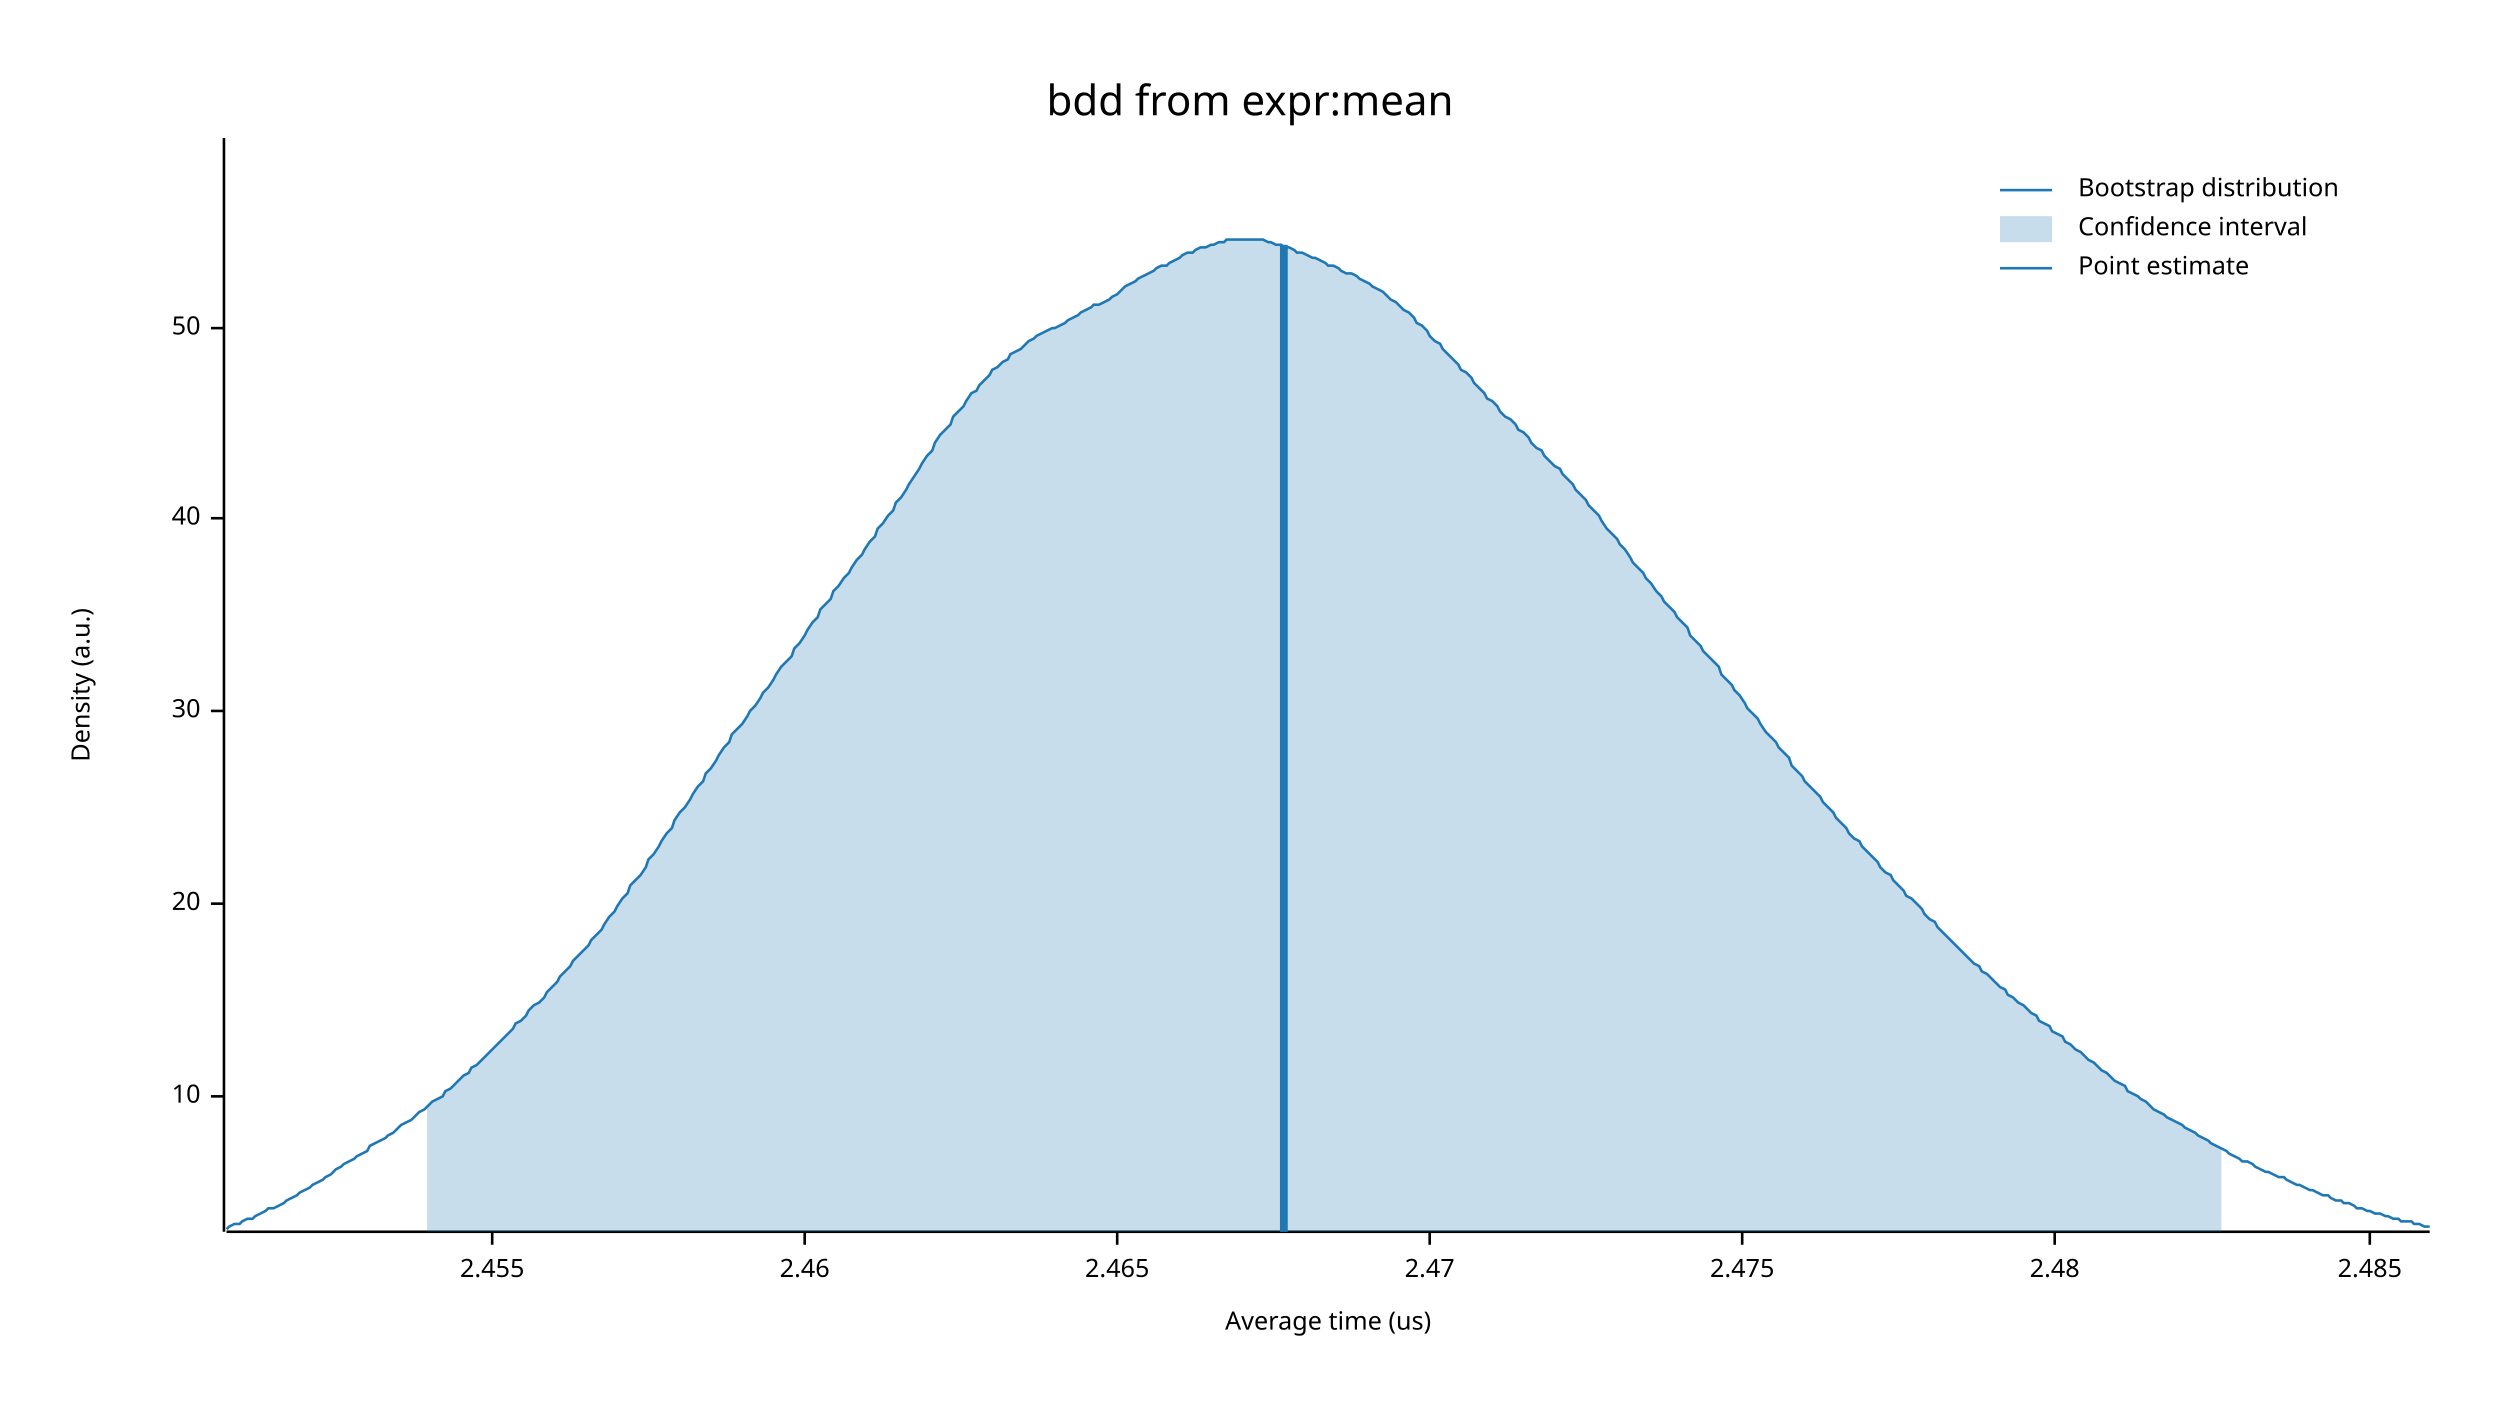
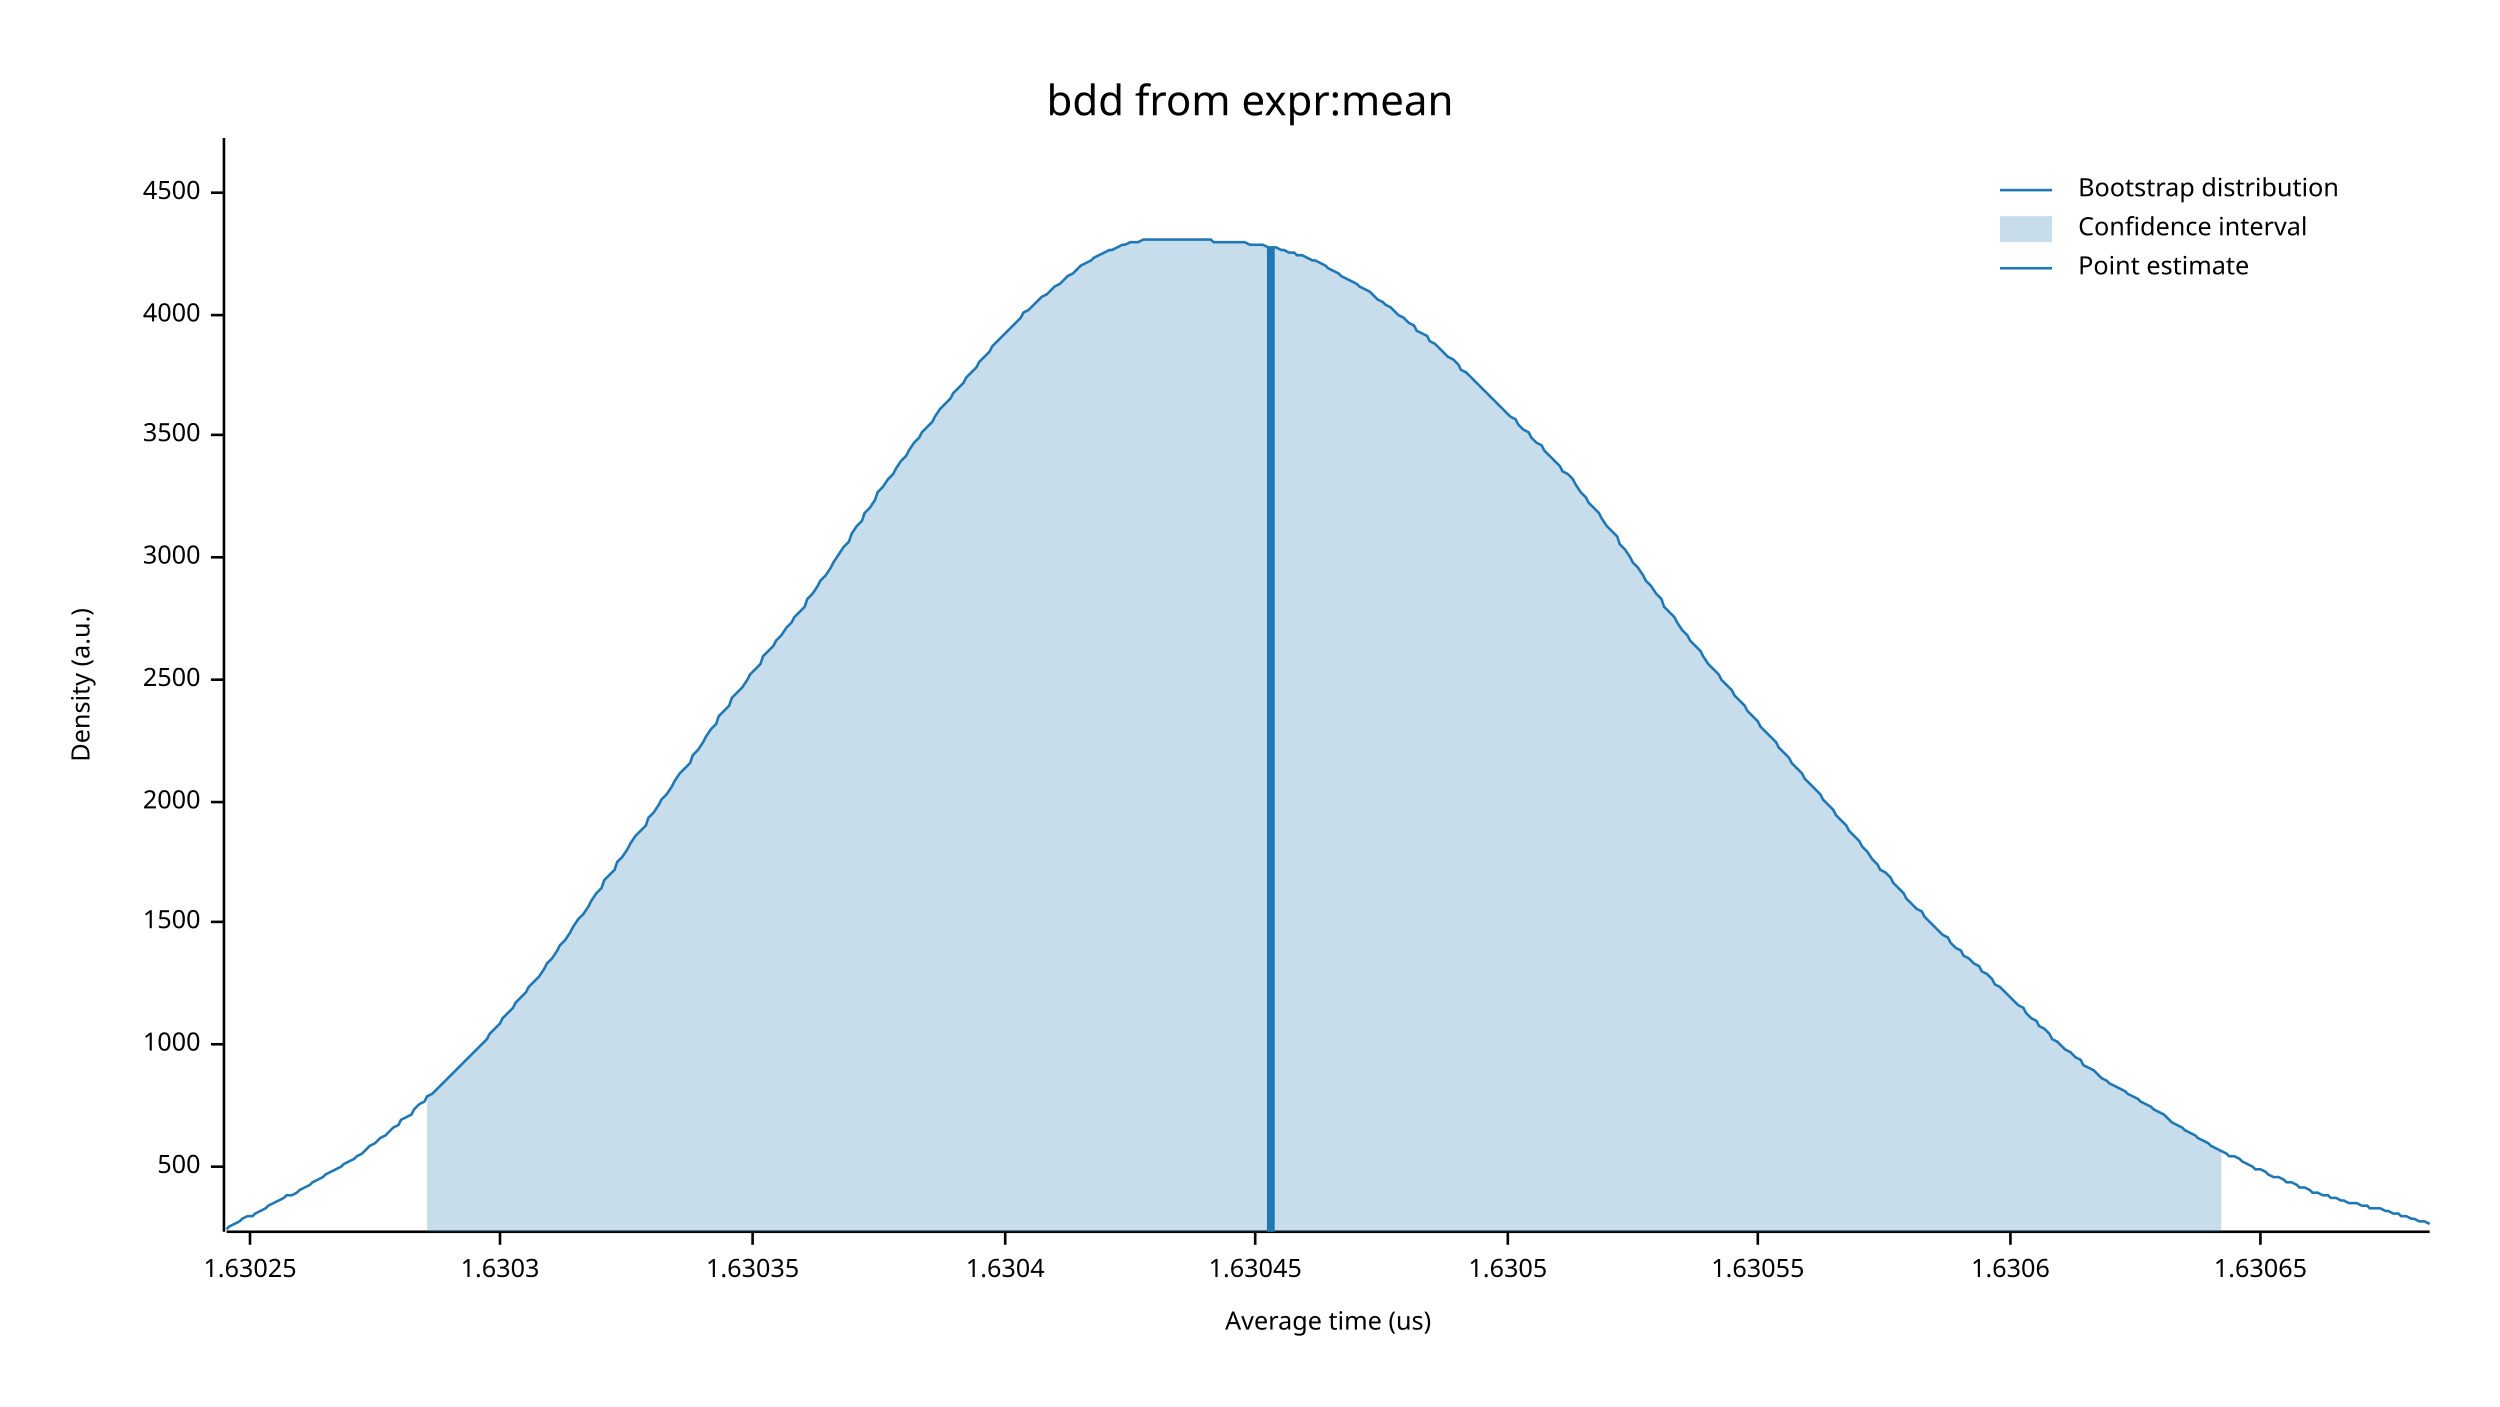
<svg xmlns="http://www.w3.org/2000/svg" width="960" height="540" viewBox="0 0 960 540">
  <text x="480" y="32" dy="0.76em" text-anchor="middle" font-family="sans-serif" font-size="16.129" opacity="1" fill="#000000">
bdd from expr:mean
</text>
  <text x="27" y="263" dy="0.76em" text-anchor="middle" font-family="sans-serif" font-size="9.677" opacity="1" fill="#000000" transform="rotate(270, 27, 263)">
Density (a.u.)
</text>
  <text x="510" y="513" dy="-0.5ex" text-anchor="middle" font-family="sans-serif" font-size="9.677" opacity="1" fill="#000000">
Average time (us)
</text>
  <polyline fill="none" opacity="1" stroke="#000000" stroke-width="1" points="86,53 86,473 " />
-   <text x="77" y="421" dy="0.5ex" text-anchor="end" font-family="sans-serif" font-size="9.677" opacity="1" fill="#000000">
- 10
+   <text x="77" y="448" dy="0.5ex" text-anchor="end" font-family="sans-serif" font-size="9.677" opacity="1" fill="#000000">
+ 500
</text>
-   <polyline fill="none" opacity="1" stroke="#000000" stroke-width="1" points="81,421 86,421 " />
-   <text x="77" y="347" dy="0.5ex" text-anchor="end" font-family="sans-serif" font-size="9.677" opacity="1" fill="#000000">
- 20
+   <polyline fill="none" opacity="1" stroke="#000000" stroke-width="1" points="81,448 86,448 " />
+   <text x="77" y="401" dy="0.5ex" text-anchor="end" font-family="sans-serif" font-size="9.677" opacity="1" fill="#000000">
+ 1000
</text>
-   <polyline fill="none" opacity="1" stroke="#000000" stroke-width="1" points="81,347 86,347 " />
-   <text x="77" y="273" dy="0.5ex" text-anchor="end" font-family="sans-serif" font-size="9.677" opacity="1" fill="#000000">
- 30
+   <polyline fill="none" opacity="1" stroke="#000000" stroke-width="1" points="81,401 86,401 " />
+   <text x="77" y="354" dy="0.5ex" text-anchor="end" font-family="sans-serif" font-size="9.677" opacity="1" fill="#000000">
+ 1500
</text>
-   <polyline fill="none" opacity="1" stroke="#000000" stroke-width="1" points="81,273 86,273 " />
-   <text x="77" y="199" dy="0.5ex" text-anchor="end" font-family="sans-serif" font-size="9.677" opacity="1" fill="#000000">
- 40
+   <polyline fill="none" opacity="1" stroke="#000000" stroke-width="1" points="81,354 86,354 " />
+   <text x="77" y="308" dy="0.5ex" text-anchor="end" font-family="sans-serif" font-size="9.677" opacity="1" fill="#000000">
+ 2000
</text>
-   <polyline fill="none" opacity="1" stroke="#000000" stroke-width="1" points="81,199 86,199 " />
-   <text x="77" y="126" dy="0.5ex" text-anchor="end" font-family="sans-serif" font-size="9.677" opacity="1" fill="#000000">
- 50
+   <polyline fill="none" opacity="1" stroke="#000000" stroke-width="1" points="81,308 86,308 " />
+   <text x="77" y="261" dy="0.5ex" text-anchor="end" font-family="sans-serif" font-size="9.677" opacity="1" fill="#000000">
+ 2500
</text>
-   <polyline fill="none" opacity="1" stroke="#000000" stroke-width="1" points="81,126 86,126 " />
+   <polyline fill="none" opacity="1" stroke="#000000" stroke-width="1" points="81,261 86,261 " />
+   <text x="77" y="214" dy="0.5ex" text-anchor="end" font-family="sans-serif" font-size="9.677" opacity="1" fill="#000000">
+ 3000
+ </text>
+   <polyline fill="none" opacity="1" stroke="#000000" stroke-width="1" points="81,214 86,214 " />
+   <text x="77" y="167" dy="0.5ex" text-anchor="end" font-family="sans-serif" font-size="9.677" opacity="1" fill="#000000">
+ 3500
+ </text>
+   <polyline fill="none" opacity="1" stroke="#000000" stroke-width="1" points="81,167 86,167 " />
+   <text x="77" y="121" dy="0.5ex" text-anchor="end" font-family="sans-serif" font-size="9.677" opacity="1" fill="#000000">
+ 4000
+ </text>
+   <polyline fill="none" opacity="1" stroke="#000000" stroke-width="1" points="81,121 86,121 " />
+   <text x="77" y="74" dy="0.5ex" text-anchor="end" font-family="sans-serif" font-size="9.677" opacity="1" fill="#000000">
+ 4500
+ </text>
+   <polyline fill="none" opacity="1" stroke="#000000" stroke-width="1" points="81,74 86,74 " />
  <polyline fill="none" opacity="1" stroke="#000000" stroke-width="1" points="87,473 933,473 " />
-   <text x="189" y="483" dy="0.76em" text-anchor="middle" font-family="sans-serif" font-size="9.677" opacity="1" fill="#000000">
- 2.455
+   <text x="96" y="483" dy="0.76em" text-anchor="middle" font-family="sans-serif" font-size="9.677" opacity="1" fill="#000000">
+ 1.63025
</text>
-   <polyline fill="none" opacity="1" stroke="#000000" stroke-width="1" points="189,473 189,478 " />
-   <text x="309" y="483" dy="0.76em" text-anchor="middle" font-family="sans-serif" font-size="9.677" opacity="1" fill="#000000">
- 2.46
+   <polyline fill="none" opacity="1" stroke="#000000" stroke-width="1" points="96,473 96,478 " />
+   <text x="192" y="483" dy="0.76em" text-anchor="middle" font-family="sans-serif" font-size="9.677" opacity="1" fill="#000000">
+ 1.6303
</text>
-   <polyline fill="none" opacity="1" stroke="#000000" stroke-width="1" points="309,473 309,478 " />
-   <text x="429" y="483" dy="0.76em" text-anchor="middle" font-family="sans-serif" font-size="9.677" opacity="1" fill="#000000">
- 2.465
+   <polyline fill="none" opacity="1" stroke="#000000" stroke-width="1" points="192,473 192,478 " />
+   <text x="289" y="483" dy="0.76em" text-anchor="middle" font-family="sans-serif" font-size="9.677" opacity="1" fill="#000000">
+ 1.63035
</text>
-   <polyline fill="none" opacity="1" stroke="#000000" stroke-width="1" points="429,473 429,478 " />
-   <text x="549" y="483" dy="0.76em" text-anchor="middle" font-family="sans-serif" font-size="9.677" opacity="1" fill="#000000">
- 2.47
+   <polyline fill="none" opacity="1" stroke="#000000" stroke-width="1" points="289,473 289,478 " />
+   <text x="386" y="483" dy="0.76em" text-anchor="middle" font-family="sans-serif" font-size="9.677" opacity="1" fill="#000000">
+ 1.6304
</text>
-   <polyline fill="none" opacity="1" stroke="#000000" stroke-width="1" points="549,473 549,478 " />
-   <text x="669" y="483" dy="0.76em" text-anchor="middle" font-family="sans-serif" font-size="9.677" opacity="1" fill="#000000">
- 2.475
+   <polyline fill="none" opacity="1" stroke="#000000" stroke-width="1" points="386,473 386,478 " />
+   <text x="482" y="483" dy="0.76em" text-anchor="middle" font-family="sans-serif" font-size="9.677" opacity="1" fill="#000000">
+ 1.63045
</text>
-   <polyline fill="none" opacity="1" stroke="#000000" stroke-width="1" points="669,473 669,478 " />
-   <text x="789" y="483" dy="0.76em" text-anchor="middle" font-family="sans-serif" font-size="9.677" opacity="1" fill="#000000">
- 2.48
+   <polyline fill="none" opacity="1" stroke="#000000" stroke-width="1" points="482,473 482,478 " />
+   <text x="579" y="483" dy="0.76em" text-anchor="middle" font-family="sans-serif" font-size="9.677" opacity="1" fill="#000000">
+ 1.6305
</text>
-   <polyline fill="none" opacity="1" stroke="#000000" stroke-width="1" points="789,473 789,478 " />
-   <text x="910" y="483" dy="0.76em" text-anchor="middle" font-family="sans-serif" font-size="9.677" opacity="1" fill="#000000">
- 2.485
+   <polyline fill="none" opacity="1" stroke="#000000" stroke-width="1" points="579,473 579,478 " />
+   <text x="675" y="483" dy="0.76em" text-anchor="middle" font-family="sans-serif" font-size="9.677" opacity="1" fill="#000000">
+ 1.63055
</text>
-   <polyline fill="none" opacity="1" stroke="#000000" stroke-width="1" points="910,473 910,478 " />
-   <polyline fill="none" opacity="1" stroke="#1F78B4" stroke-width="1" points="87,472 88,471 90,470 92,470 93,469 95,468 97,468 98,467 100,466 102,465 103,464 105,464 107,463 109,462 110,461 112,460 114,459 115,458 117,457 119,456 120,455 122,454 124,453 125,452 127,451 129,449 131,448 132,447 134,446 136,445 137,444 139,443 141,442 142,440 144,439 146,438 148,437 149,436 151,435 153,433 154,432 156,431 158,430 159,429 161,427 163,426 164,425 166,423 168,422 170,421 171,419 173,418 175,416 176,415 178,413 180,412 181,410 183,409 185,407 187,405 188,404 190,402 192,400 193,399 195,397 197,395 198,393 200,392 202,390 203,388 205,386 207,385 209,383 210,381 212,379 214,377 215,375 217,373 219,371 220,369 222,367 224,365 226,363 227,361 229,359 231,357 232,355 234,352 236,350 237,348 239,345 241,343 242,340 244,338 246,336 248,333 249,330 251,328 253,325 254,323 256,320 258,318 259,315 261,312 263,310 265,307 266,305 268,302 270,300 271,297 273,295 275,292 276,290 278,287 280,285 281,282 283,280 285,278 287,275 288,273 290,271 292,268 293,266 295,264 297,261 298,259 300,256 302,254 304,252 305,249 307,247 309,244 310,242 312,239 314,237 315,234 317,232 319,230 320,227 322,225 324,222 326,220 327,218 329,215 331,213 332,211 334,208 336,206 337,203 339,201 341,198 343,196 344,193 346,191 348,188 349,186 351,183 353,180 354,178 356,175 358,173 359,170 361,167 363,165 365,163 366,160 368,158 370,156 371,154 373,151 375,150 376,148 378,146 380,144 381,142 383,141 385,139 387,138 388,136 390,135 392,134 393,133 395,131 397,130 398,129 400,128 402,127 404,126 405,126 407,125 409,124 410,123 412,122 414,121 415,120 417,119 419,118 420,117 422,117 424,116 426,115 427,114 429,113 431,111 432,110 434,109 436,108 437,107 439,106 441,105 443,104 444,103 446,102 448,102 449,101 451,100 453,99 454,98 456,97 458,97 459,96 461,95 463,95 465,94 466,94 468,93 470,93 471,92 473,92 475,92 476,92 478,92 480,92 482,92 483,92 485,92 487,93 488,93 490,94 492,94 493,95 495,95 497,96 498,97 500,97 502,98 504,99 505,99 507,100 509,101 510,102 512,102 514,103 515,104 517,105 519,105 521,106 522,107 524,108 526,109 527,110 529,111 531,112 532,113 534,115 536,116 537,117 539,119 541,120 543,122 544,124 546,125 548,127 549,129 551,131 553,132 554,134 556,136 558,138 560,140 561,142 563,143 565,145 566,147 568,149 570,151 571,153 573,154 575,156 576,158 578,160 580,161 582,163 583,165 585,166 587,168 588,170 590,172 592,173 593,175 595,177 597,179 599,180 600,182 602,184 604,186 605,188 607,190 609,192 610,194 612,196 614,198 615,200 617,203 619,205 621,207 622,209 624,211 626,214 627,216 629,218 631,220 632,222 634,224 636,227 638,229 639,231 641,233 643,235 644,237 646,239 648,241 649,244 651,246 653,248 654,250 656,252 658,254 660,256 661,259 663,261 665,263 666,265 668,267 670,270 671,272 673,274 675,276 676,278 678,281 680,283 682,285 683,287 685,289 687,291 688,294 690,296 692,298 693,300 695,302 697,304 699,306 700,308 702,310 704,312 705,314 707,316 709,318 710,320 712,322 714,323 715,325 717,327 719,329 721,331 722,333 724,335 726,336 727,338 729,340 731,342 732,344 734,345 736,347 738,349 739,351 741,353 743,354 744,356 746,358 748,360 749,361 751,363 753,365 754,366 756,368 758,370 760,371 761,373 763,374 765,376 766,377 768,379 770,380 771,382 773,383 775,385 777,386 778,387 780,389 782,390 783,392 785,393 787,394 788,396 790,397 792,398 793,400 795,401 797,403 799,404 800,405 802,407 804,408 805,409 807,411 809,412 810,413 812,415 814,416 816,417 817,419 819,420 821,421 822,422 824,423 826,425 827,426 829,427 831,428 832,429 834,430 836,431 838,432 839,433 841,434 843,435 844,436 846,437 848,438 849,439 851,440 853,441 855,442 856,443 858,444 860,445 861,446 863,446 865,447 866,448 868,449 870,450 871,450 873,451 875,452 877,452 878,453 880,454 882,455 883,455 885,456 887,457 888,457 890,458 892,459 894,459 895,460 897,461 899,461 900,462 902,462 904,463 905,464 907,464 909,465 910,465 912,466 914,466 916,467 917,467 919,468 921,468 922,469 924,469 926,469 927,470 929,470 931,471 933,471 " />
-   <polygon opacity="0.25" fill="#1F78B4" points="164,425 166,423 168,422 170,421 171,419 173,418 175,416 176,415 178,413 180,412 181,410 183,409 185,407 187,405 188,404 190,402 192,400 193,399 195,397 197,395 198,393 200,392 202,390 203,388 205,386 207,385 209,383 210,381 212,379 214,377 215,375 217,373 219,371 220,369 222,367 224,365 226,363 227,361 229,359 231,357 232,355 234,352 236,350 237,348 239,345 241,343 242,340 244,338 246,336 248,333 249,330 251,328 253,325 254,323 256,320 258,318 259,315 261,312 263,310 265,307 266,305 268,302 270,300 271,297 273,295 275,292 276,290 278,287 280,285 281,282 283,280 285,278 287,275 288,273 290,271 292,268 293,266 295,264 297,261 298,259 300,256 302,254 304,252 305,249 307,247 309,244 310,242 312,239 314,237 315,234 317,232 319,230 320,227 322,225 324,222 326,220 327,218 329,215 331,213 332,211 334,208 336,206 337,203 339,201 341,198 343,196 344,193 346,191 348,188 349,186 351,183 353,180 354,178 356,175 358,173 359,170 361,167 363,165 365,163 366,160 368,158 370,156 371,154 373,151 375,150 376,148 378,146 380,144 381,142 383,141 385,139 387,138 388,136 390,135 392,134 393,133 395,131 397,130 398,129 400,128 402,127 404,126 405,126 407,125 409,124 410,123 412,122 414,121 415,120 417,119 419,118 420,117 422,117 424,116 426,115 427,114 429,113 431,111 432,110 434,109 436,108 437,107 439,106 441,105 443,104 444,103 446,102 448,102 449,101 451,100 453,99 454,98 456,97 458,97 459,96 461,95 463,95 465,94 466,94 468,93 470,93 471,92 473,92 475,92 476,92 478,92 480,92 482,92 483,92 485,92 487,93 488,93 490,94 492,94 493,95 495,95 497,96 498,97 500,97 502,98 504,99 505,99 507,100 509,101 510,102 512,102 514,103 515,104 517,105 519,105 521,106 522,107 524,108 526,109 527,110 529,111 531,112 532,113 534,115 536,116 537,117 539,119 541,120 543,122 544,124 546,125 548,127 549,129 551,131 553,132 554,134 556,136 558,138 560,140 561,142 563,143 565,145 566,147 568,149 570,151 571,153 573,154 575,156 576,158 578,160 580,161 582,163 583,165 585,166 587,168 588,170 590,172 592,173 593,175 595,177 597,179 599,180 600,182 602,184 604,186 605,188 607,190 609,192 610,194 612,196 614,198 615,200 617,203 619,205 621,207 622,209 624,211 626,214 627,216 629,218 631,220 632,222 634,224 636,227 638,229 639,231 641,233 643,235 644,237 646,239 648,241 649,244 651,246 653,248 654,250 656,252 658,254 660,256 661,259 663,261 665,263 666,265 668,267 670,270 671,272 673,274 675,276 676,278 678,281 680,283 682,285 683,287 685,289 687,291 688,294 690,296 692,298 693,300 695,302 697,304 699,306 700,308 702,310 704,312 705,314 707,316 709,318 710,320 712,322 714,323 715,325 717,327 719,329 721,331 722,333 724,335 726,336 727,338 729,340 731,342 732,344 734,345 736,347 738,349 739,351 741,353 743,354 744,356 746,358 748,360 749,361 751,363 753,365 754,366 756,368 758,370 760,371 761,373 763,374 765,376 766,377 768,379 770,380 771,382 773,383 775,385 777,386 778,387 780,389 782,390 783,392 785,393 787,394 788,396 790,397 792,398 793,400 795,401 797,403 799,404 800,405 802,407 804,408 805,409 807,411 809,412 810,413 812,415 814,416 816,417 817,419 819,420 821,421 822,422 824,423 826,425 827,426 829,427 831,428 832,429 834,430 836,431 838,432 839,433 841,434 843,435 844,436 846,437 848,438 849,439 851,440 853,441 853,473 164,473 " />
-   <polyline fill="none" opacity="1" stroke="#1F78B4" stroke-width="3" points="493,473 493,94 " />
+   <polyline fill="none" opacity="1" stroke="#000000" stroke-width="1" points="675,473 675,478 " />
+   <text x="772" y="483" dy="0.76em" text-anchor="middle" font-family="sans-serif" font-size="9.677" opacity="1" fill="#000000">
+ 1.6306
+ </text>
+   <polyline fill="none" opacity="1" stroke="#000000" stroke-width="1" points="772,473 772,478 " />
+   <text x="868" y="483" dy="0.76em" text-anchor="middle" font-family="sans-serif" font-size="9.677" opacity="1" fill="#000000">
+ 1.63065
+ </text>
+   <polyline fill="none" opacity="1" stroke="#000000" stroke-width="1" points="868,473 868,478 " />
+   <polyline fill="none" opacity="1" stroke="#1F78B4" stroke-width="1" points="87,472 88,471 90,470 92,469 93,468 95,467 97,467 98,466 100,465 102,464 103,463 105,462 107,461 109,460 110,459 112,459 114,458 115,457 117,456 119,455 120,454 122,453 124,452 125,451 127,450 129,449 131,448 132,447 134,446 136,445 137,444 139,443 141,441 142,440 144,439 146,437 148,436 149,435 151,433 153,432 154,430 156,429 158,428 159,426 161,424 163,423 164,421 166,420 168,418 170,416 171,415 173,413 175,411 176,410 178,408 180,406 181,405 183,403 185,401 187,399 188,397 190,395 192,393 193,391 195,389 197,387 198,385 200,383 202,381 203,379 205,377 207,375 209,372 210,370 212,368 214,365 215,363 217,361 219,358 220,356 222,353 224,351 226,348 227,346 229,343 231,341 232,338 234,336 236,334 237,331 239,329 241,326 242,324 244,321 246,319 248,317 249,314 251,312 253,309 254,307 256,305 258,302 259,300 261,297 263,295 265,293 266,290 268,288 270,285 271,283 273,280 275,278 276,275 278,273 280,271 281,268 283,266 285,264 287,261 288,259 290,257 292,255 293,252 295,250 297,248 298,246 300,244 302,241 304,239 305,237 307,235 309,233 310,230 312,228 314,225 315,223 317,221 319,218 320,216 322,213 324,210 326,208 327,205 329,202 331,200 332,197 334,195 336,192 337,189 339,187 341,184 343,182 344,180 346,177 348,175 349,173 351,170 353,168 354,166 356,164 358,162 359,160 361,157 363,155 365,153 366,151 368,149 370,147 371,145 373,143 375,141 376,139 378,137 380,135 381,133 383,131 385,129 387,127 388,126 390,124 392,122 393,120 395,119 397,117 398,116 400,114 402,113 404,111 405,110 407,109 409,107 410,106 412,105 414,103 415,102 417,101 419,100 420,99 422,98 424,97 426,96 427,96 429,95 431,94 432,94 434,93 436,93 437,93 439,92 441,92 443,92 444,92 446,92 448,92 449,92 451,92 453,92 454,92 456,92 458,92 459,92 461,92 463,92 465,92 466,93 468,93 470,93 471,93 473,93 475,93 476,93 478,93 480,94 482,94 483,94 485,94 487,95 488,95 490,95 492,96 493,96 495,97 497,97 498,98 500,98 502,99 504,100 505,100 507,101 509,102 510,103 512,104 514,105 515,106 517,107 519,108 521,109 522,110 524,111 526,112 527,113 529,115 531,116 532,117 534,118 536,120 537,121 539,122 541,124 543,125 544,127 546,128 548,129 549,131 551,132 553,134 554,135 556,137 558,138 560,140 561,142 563,143 565,145 566,146 568,148 570,150 571,151 573,153 575,155 576,156 578,158 580,160 582,161 583,163 585,165 587,166 588,168 590,170 592,171 593,173 595,175 597,177 599,179 600,181 602,182 604,184 605,186 607,189 609,191 610,193 612,195 614,197 615,199 617,202 619,204 621,206 622,209 624,211 626,214 627,216 629,218 631,221 632,223 634,225 636,228 638,230 639,233 641,235 643,237 644,239 646,242 648,244 649,246 651,248 653,250 654,252 656,255 658,257 660,259 661,261 663,263 665,265 666,267 668,269 670,271 671,273 673,275 675,277 676,279 678,281 680,283 682,285 683,287 685,289 687,291 688,293 690,295 692,297 693,299 695,301 697,303 699,305 700,307 702,309 704,311 705,313 707,315 709,317 710,319 712,321 714,323 715,325 717,327 719,330 721,332 722,334 724,335 726,337 727,339 729,341 731,343 732,345 734,347 736,349 738,350 739,352 741,354 743,356 744,357 746,359 748,360 749,362 751,364 753,365 754,367 756,368 758,370 760,371 761,373 763,374 765,376 766,378 768,379 770,381 771,382 773,384 775,386 777,387 778,389 780,391 782,392 783,394 785,395 787,397 788,399 790,400 792,402 793,403 795,404 797,406 799,407 800,409 802,410 804,411 805,412 807,414 809,415 810,416 812,417 814,418 816,419 817,420 819,421 821,422 822,423 824,424 826,425 827,426 829,427 831,428 832,429 834,431 836,432 838,433 839,434 841,435 843,436 844,437 846,438 848,439 849,440 851,441 853,442 855,443 856,444 858,444 860,445 861,446 863,447 865,448 866,449 868,449 870,450 871,451 873,452 875,452 877,453 878,454 880,454 882,455 883,456 885,456 887,457 888,458 890,458 892,459 894,459 895,460 897,460 899,461 900,461 902,462 904,462 905,462 907,463 909,463 910,464 912,464 914,464 916,465 917,465 919,466 921,466 922,467 924,467 926,468 927,468 929,469 931,469 933,470 " />
+   <polygon opacity="0.25" fill="#1F78B4" points="164,421 166,420 168,418 170,416 171,415 173,413 175,411 176,410 178,408 180,406 181,405 183,403 185,401 187,399 188,397 190,395 192,393 193,391 195,389 197,387 198,385 200,383 202,381 203,379 205,377 207,375 209,372 210,370 212,368 214,365 215,363 217,361 219,358 220,356 222,353 224,351 226,348 227,346 229,343 231,341 232,338 234,336 236,334 237,331 239,329 241,326 242,324 244,321 246,319 248,317 249,314 251,312 253,309 254,307 256,305 258,302 259,300 261,297 263,295 265,293 266,290 268,288 270,285 271,283 273,280 275,278 276,275 278,273 280,271 281,268 283,266 285,264 287,261 288,259 290,257 292,255 293,252 295,250 297,248 298,246 300,244 302,241 304,239 305,237 307,235 309,233 310,230 312,228 314,225 315,223 317,221 319,218 320,216 322,213 324,210 326,208 327,205 329,202 331,200 332,197 334,195 336,192 337,189 339,187 341,184 343,182 344,180 346,177 348,175 349,173 351,170 353,168 354,166 356,164 358,162 359,160 361,157 363,155 365,153 366,151 368,149 370,147 371,145 373,143 375,141 376,139 378,137 380,135 381,133 383,131 385,129 387,127 388,126 390,124 392,122 393,120 395,119 397,117 398,116 400,114 402,113 404,111 405,110 407,109 409,107 410,106 412,105 414,103 415,102 417,101 419,100 420,99 422,98 424,97 426,96 427,96 429,95 431,94 432,94 434,93 436,93 437,93 439,92 441,92 443,92 444,92 446,92 448,92 449,92 451,92 453,92 454,92 456,92 458,92 459,92 461,92 463,92 465,92 466,93 468,93 470,93 471,93 473,93 475,93 476,93 478,93 480,94 482,94 483,94 485,94 487,95 488,95 490,95 492,96 493,96 495,97 497,97 498,98 500,98 502,99 504,100 505,100 507,101 509,102 510,103 512,104 514,105 515,106 517,107 519,108 521,109 522,110 524,111 526,112 527,113 529,115 531,116 532,117 534,118 536,120 537,121 539,122 541,124 543,125 544,127 546,128 548,129 549,131 551,132 553,134 554,135 556,137 558,138 560,140 561,142 563,143 565,145 566,146 568,148 570,150 571,151 573,153 575,155 576,156 578,158 580,160 582,161 583,163 585,165 587,166 588,168 590,170 592,171 593,173 595,175 597,177 599,179 600,181 602,182 604,184 605,186 607,189 609,191 610,193 612,195 614,197 615,199 617,202 619,204 621,206 622,209 624,211 626,214 627,216 629,218 631,221 632,223 634,225 636,228 638,230 639,233 641,235 643,237 644,239 646,242 648,244 649,246 651,248 653,250 654,252 656,255 658,257 660,259 661,261 663,263 665,265 666,267 668,269 670,271 671,273 673,275 675,277 676,279 678,281 680,283 682,285 683,287 685,289 687,291 688,293 690,295 692,297 693,299 695,301 697,303 699,305 700,307 702,309 704,311 705,313 707,315 709,317 710,319 712,321 714,323 715,325 717,327 719,330 721,332 722,334 724,335 726,337 727,339 729,341 731,343 732,345 734,347 736,349 738,350 739,352 741,354 743,356 744,357 746,359 748,360 749,362 751,364 753,365 754,367 756,368 758,370 760,371 761,373 763,374 765,376 766,378 768,379 770,381 771,382 773,384 775,386 777,387 778,389 780,391 782,392 783,394 785,395 787,397 788,399 790,400 792,402 793,403 795,404 797,406 799,407 800,409 802,410 804,411 805,412 807,414 809,415 810,416 812,417 814,418 816,419 817,420 819,421 821,422 822,423 824,424 826,425 827,426 829,427 831,428 832,429 834,431 836,432 838,433 839,434 841,435 843,436 844,437 846,438 848,439 849,440 851,441 853,442 853,473 164,473 " />
+   <polyline fill="none" opacity="1" stroke="#1F78B4" stroke-width="3" points="488,473 488,95 " />
  <text x="798" y="68" dy="0.76em" text-anchor="start" font-family="sans-serif" font-size="9.677" opacity="1" fill="#000000">
Bootstrap distribution
</text>
  <text x="798" y="83" dy="0.76em" text-anchor="start" font-family="sans-serif" font-size="9.677" opacity="1" fill="#000000">
Confidence interval
</text>
  <text x="798" y="98" dy="0.76em" text-anchor="start" font-family="sans-serif" font-size="9.677" opacity="1" fill="#000000">
Point estimate
</text>
  <polyline fill="none" opacity="1" stroke="#1F78B4" stroke-width="1" points="768,73 788,73 " />
  <rect x="768" y="83" width="20" height="10" opacity="0.25" fill="#1F78B4" stroke="none" />
  <polyline fill="none" opacity="1" stroke="#1F78B4" stroke-width="1" points="768,103 788,103 " />
</svg>
